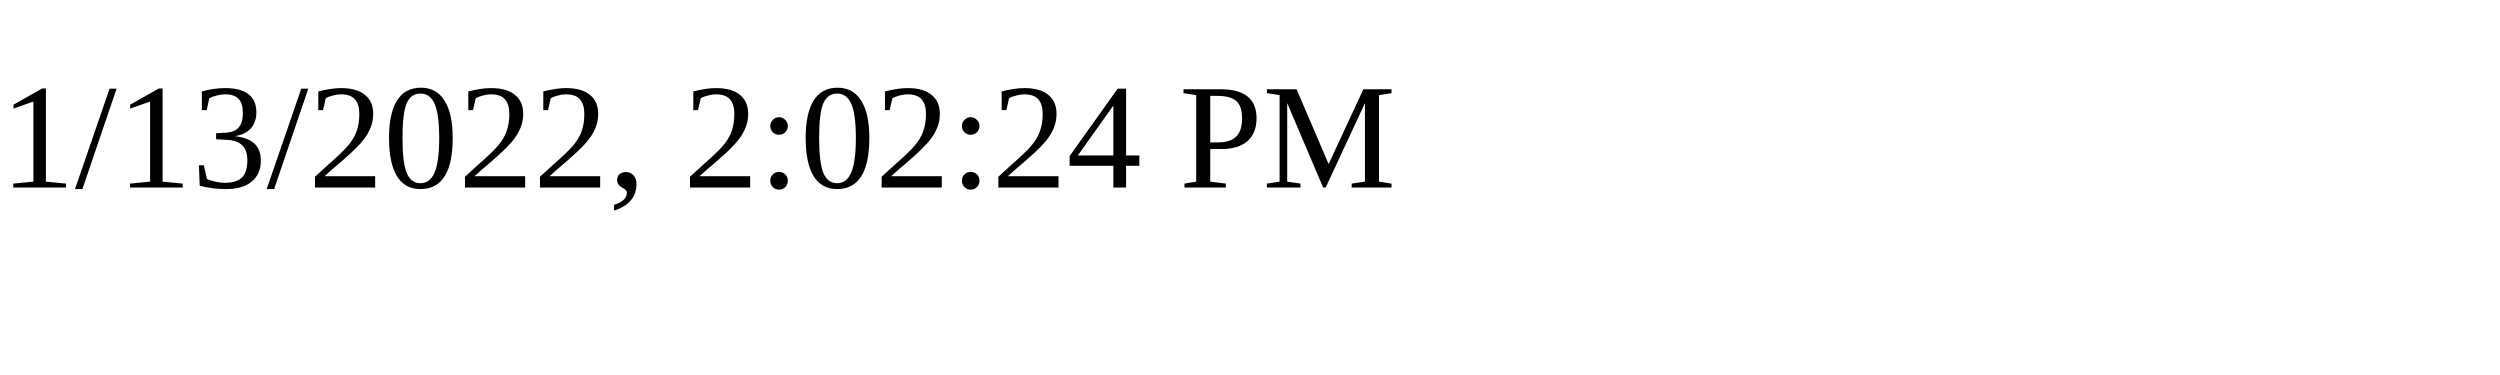
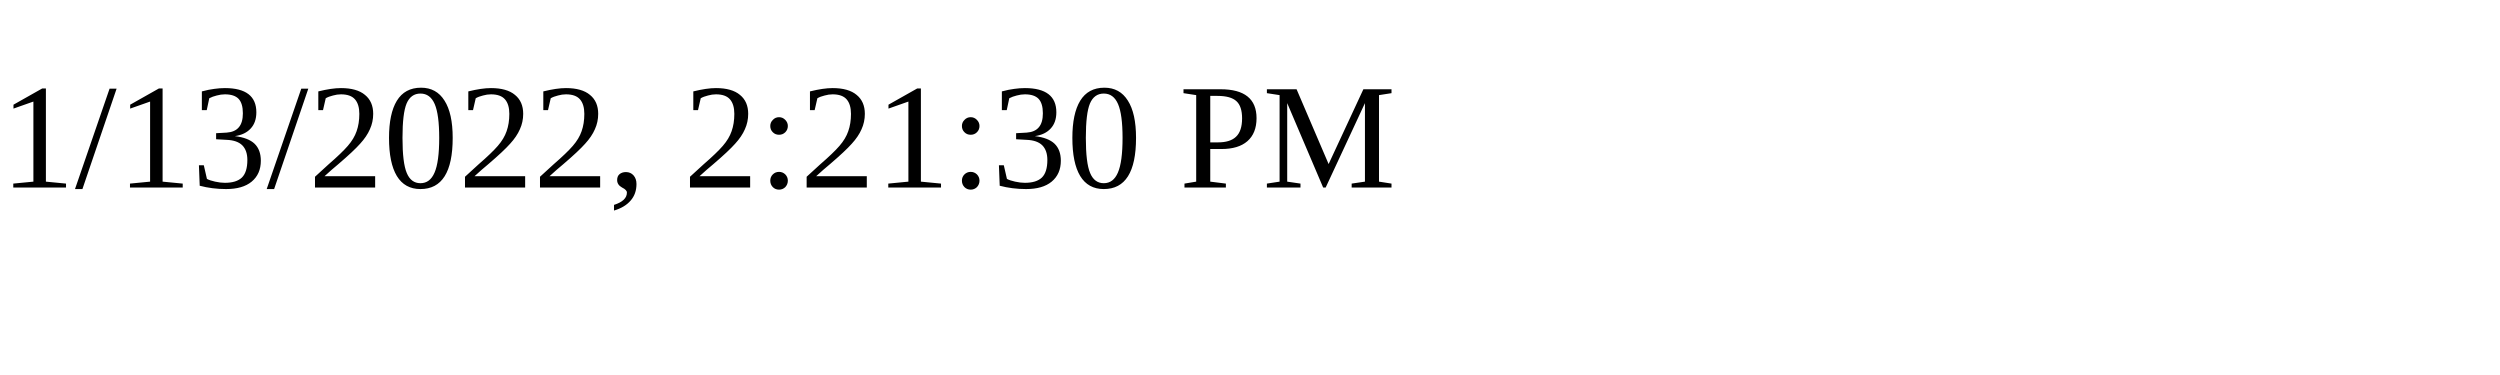
<svg xmlns="http://www.w3.org/2000/svg" height="30" width="200">
-   <text x="0" y="15">1/13/2022, 2:02:24 PM</text>
+   <text x="0" y="15">1/13/2022, 2:21:30 PM</text>
</svg>
